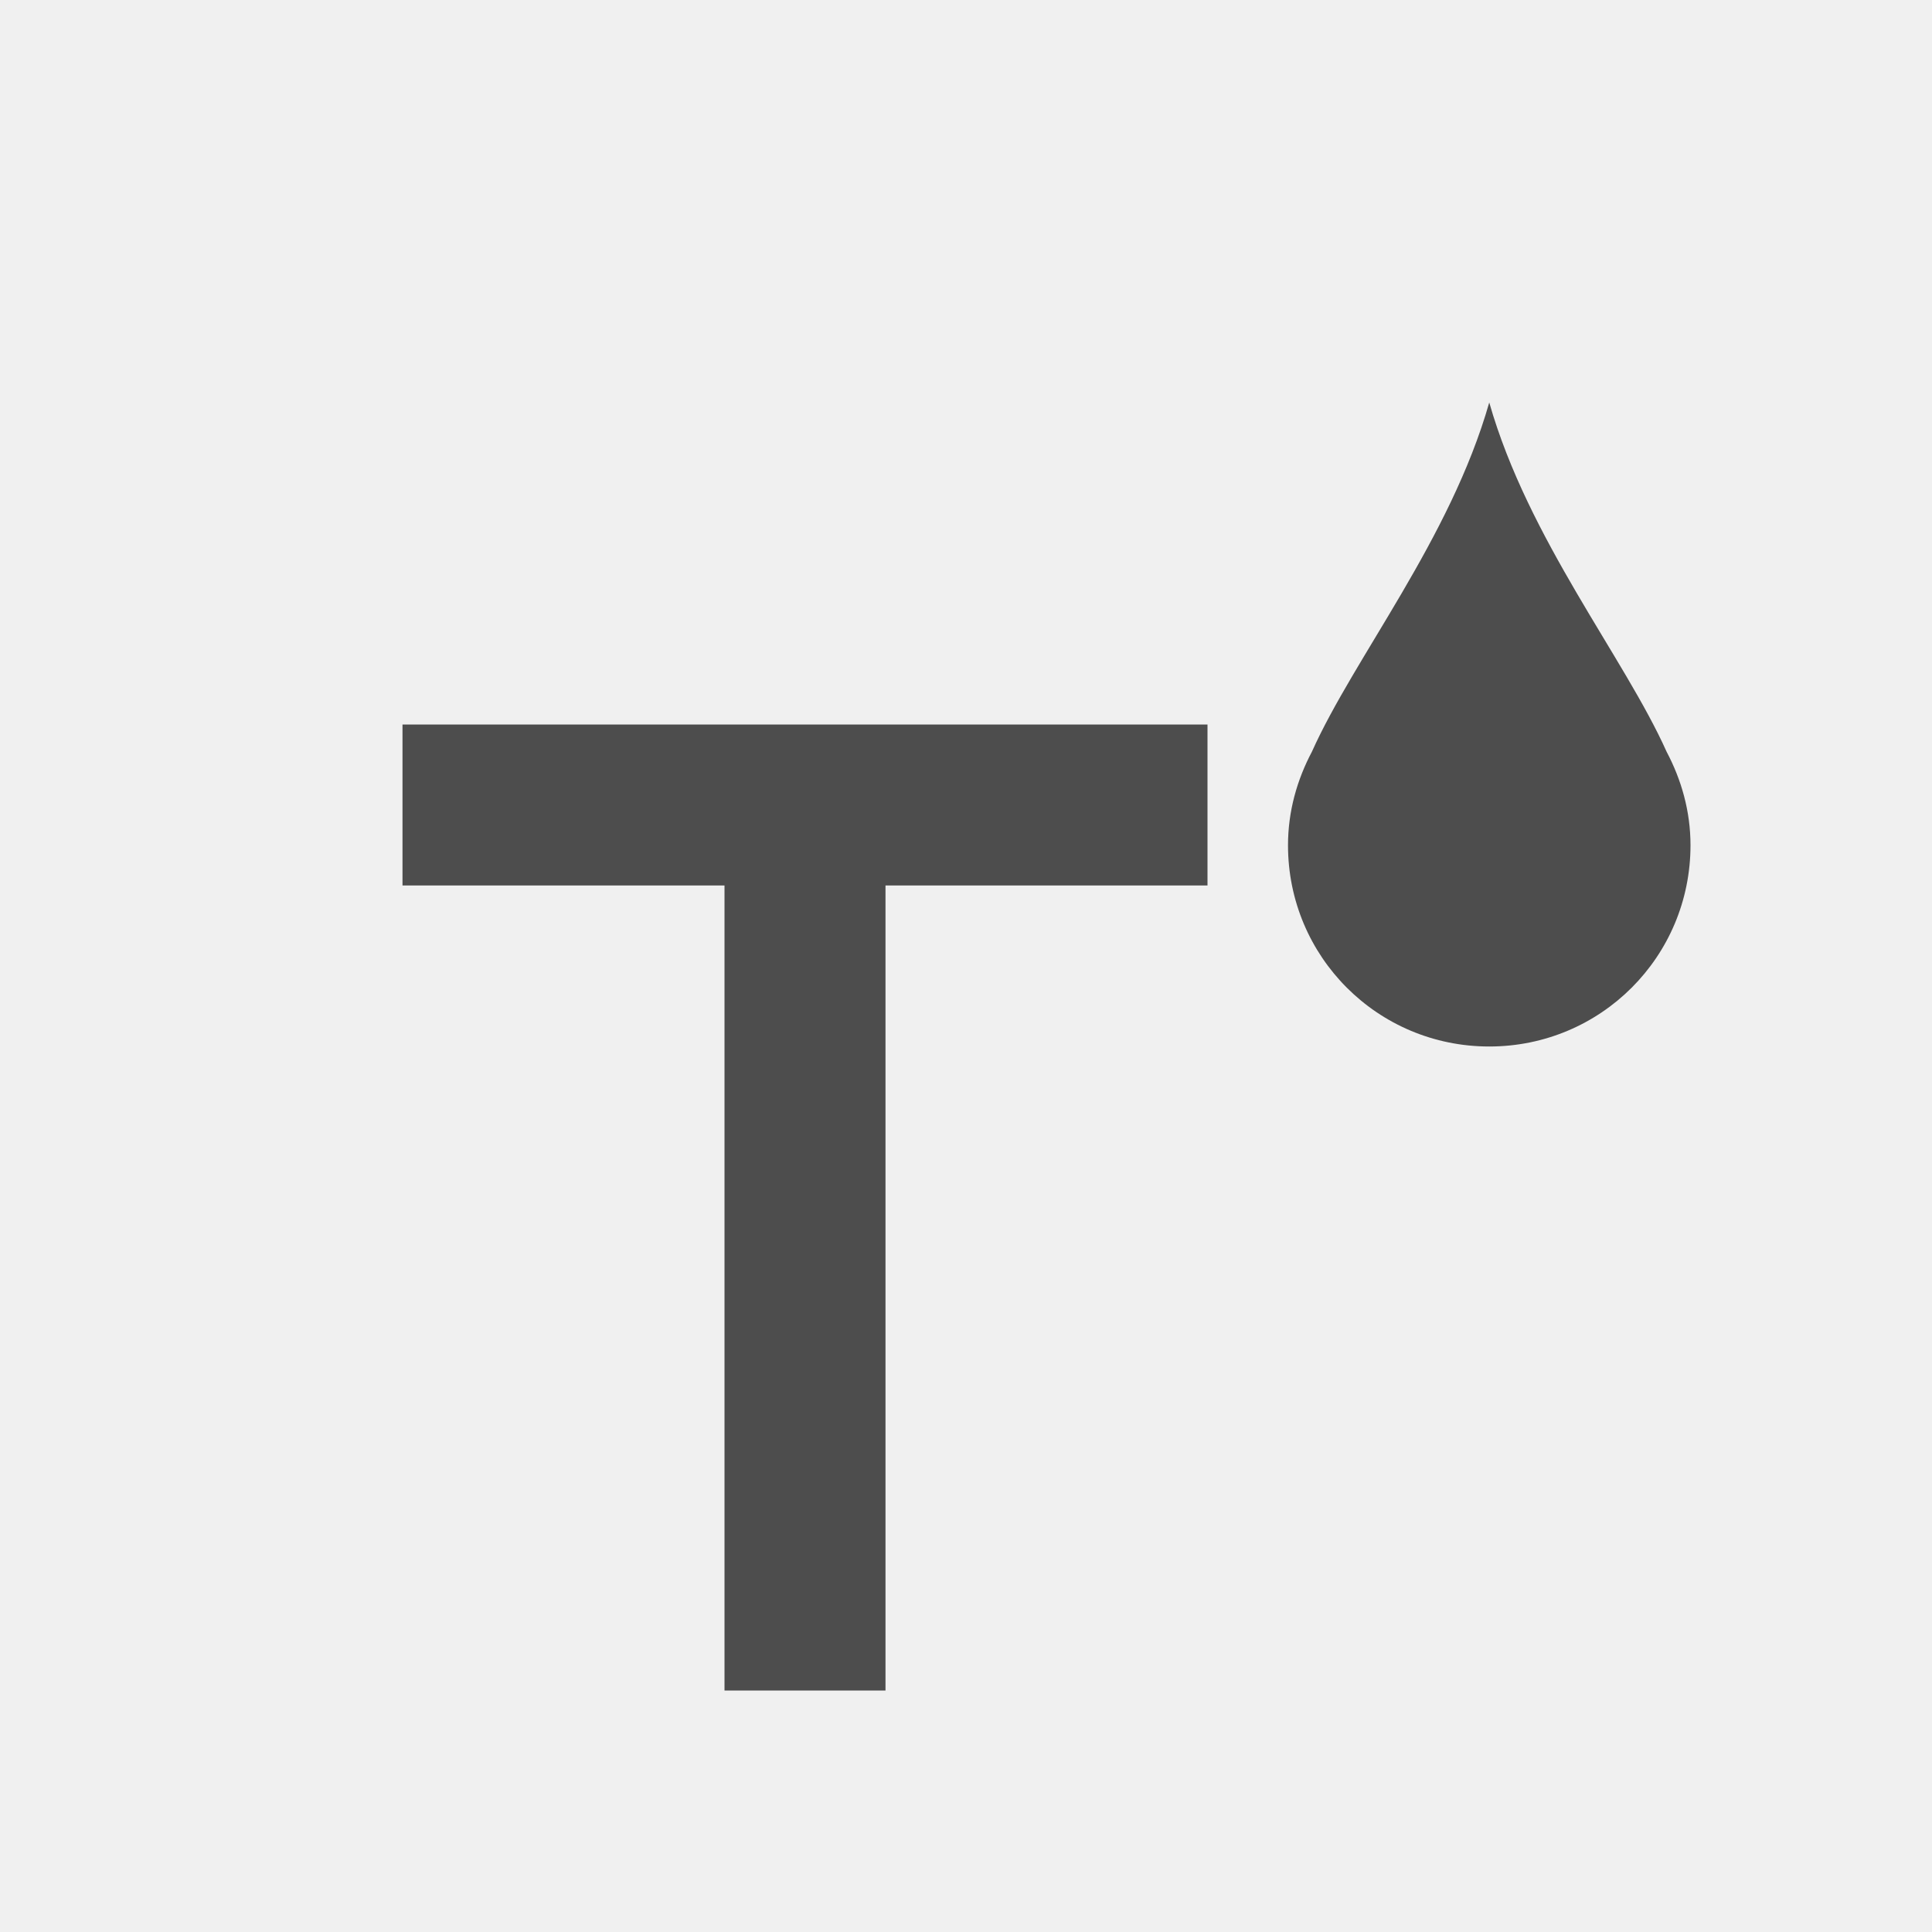
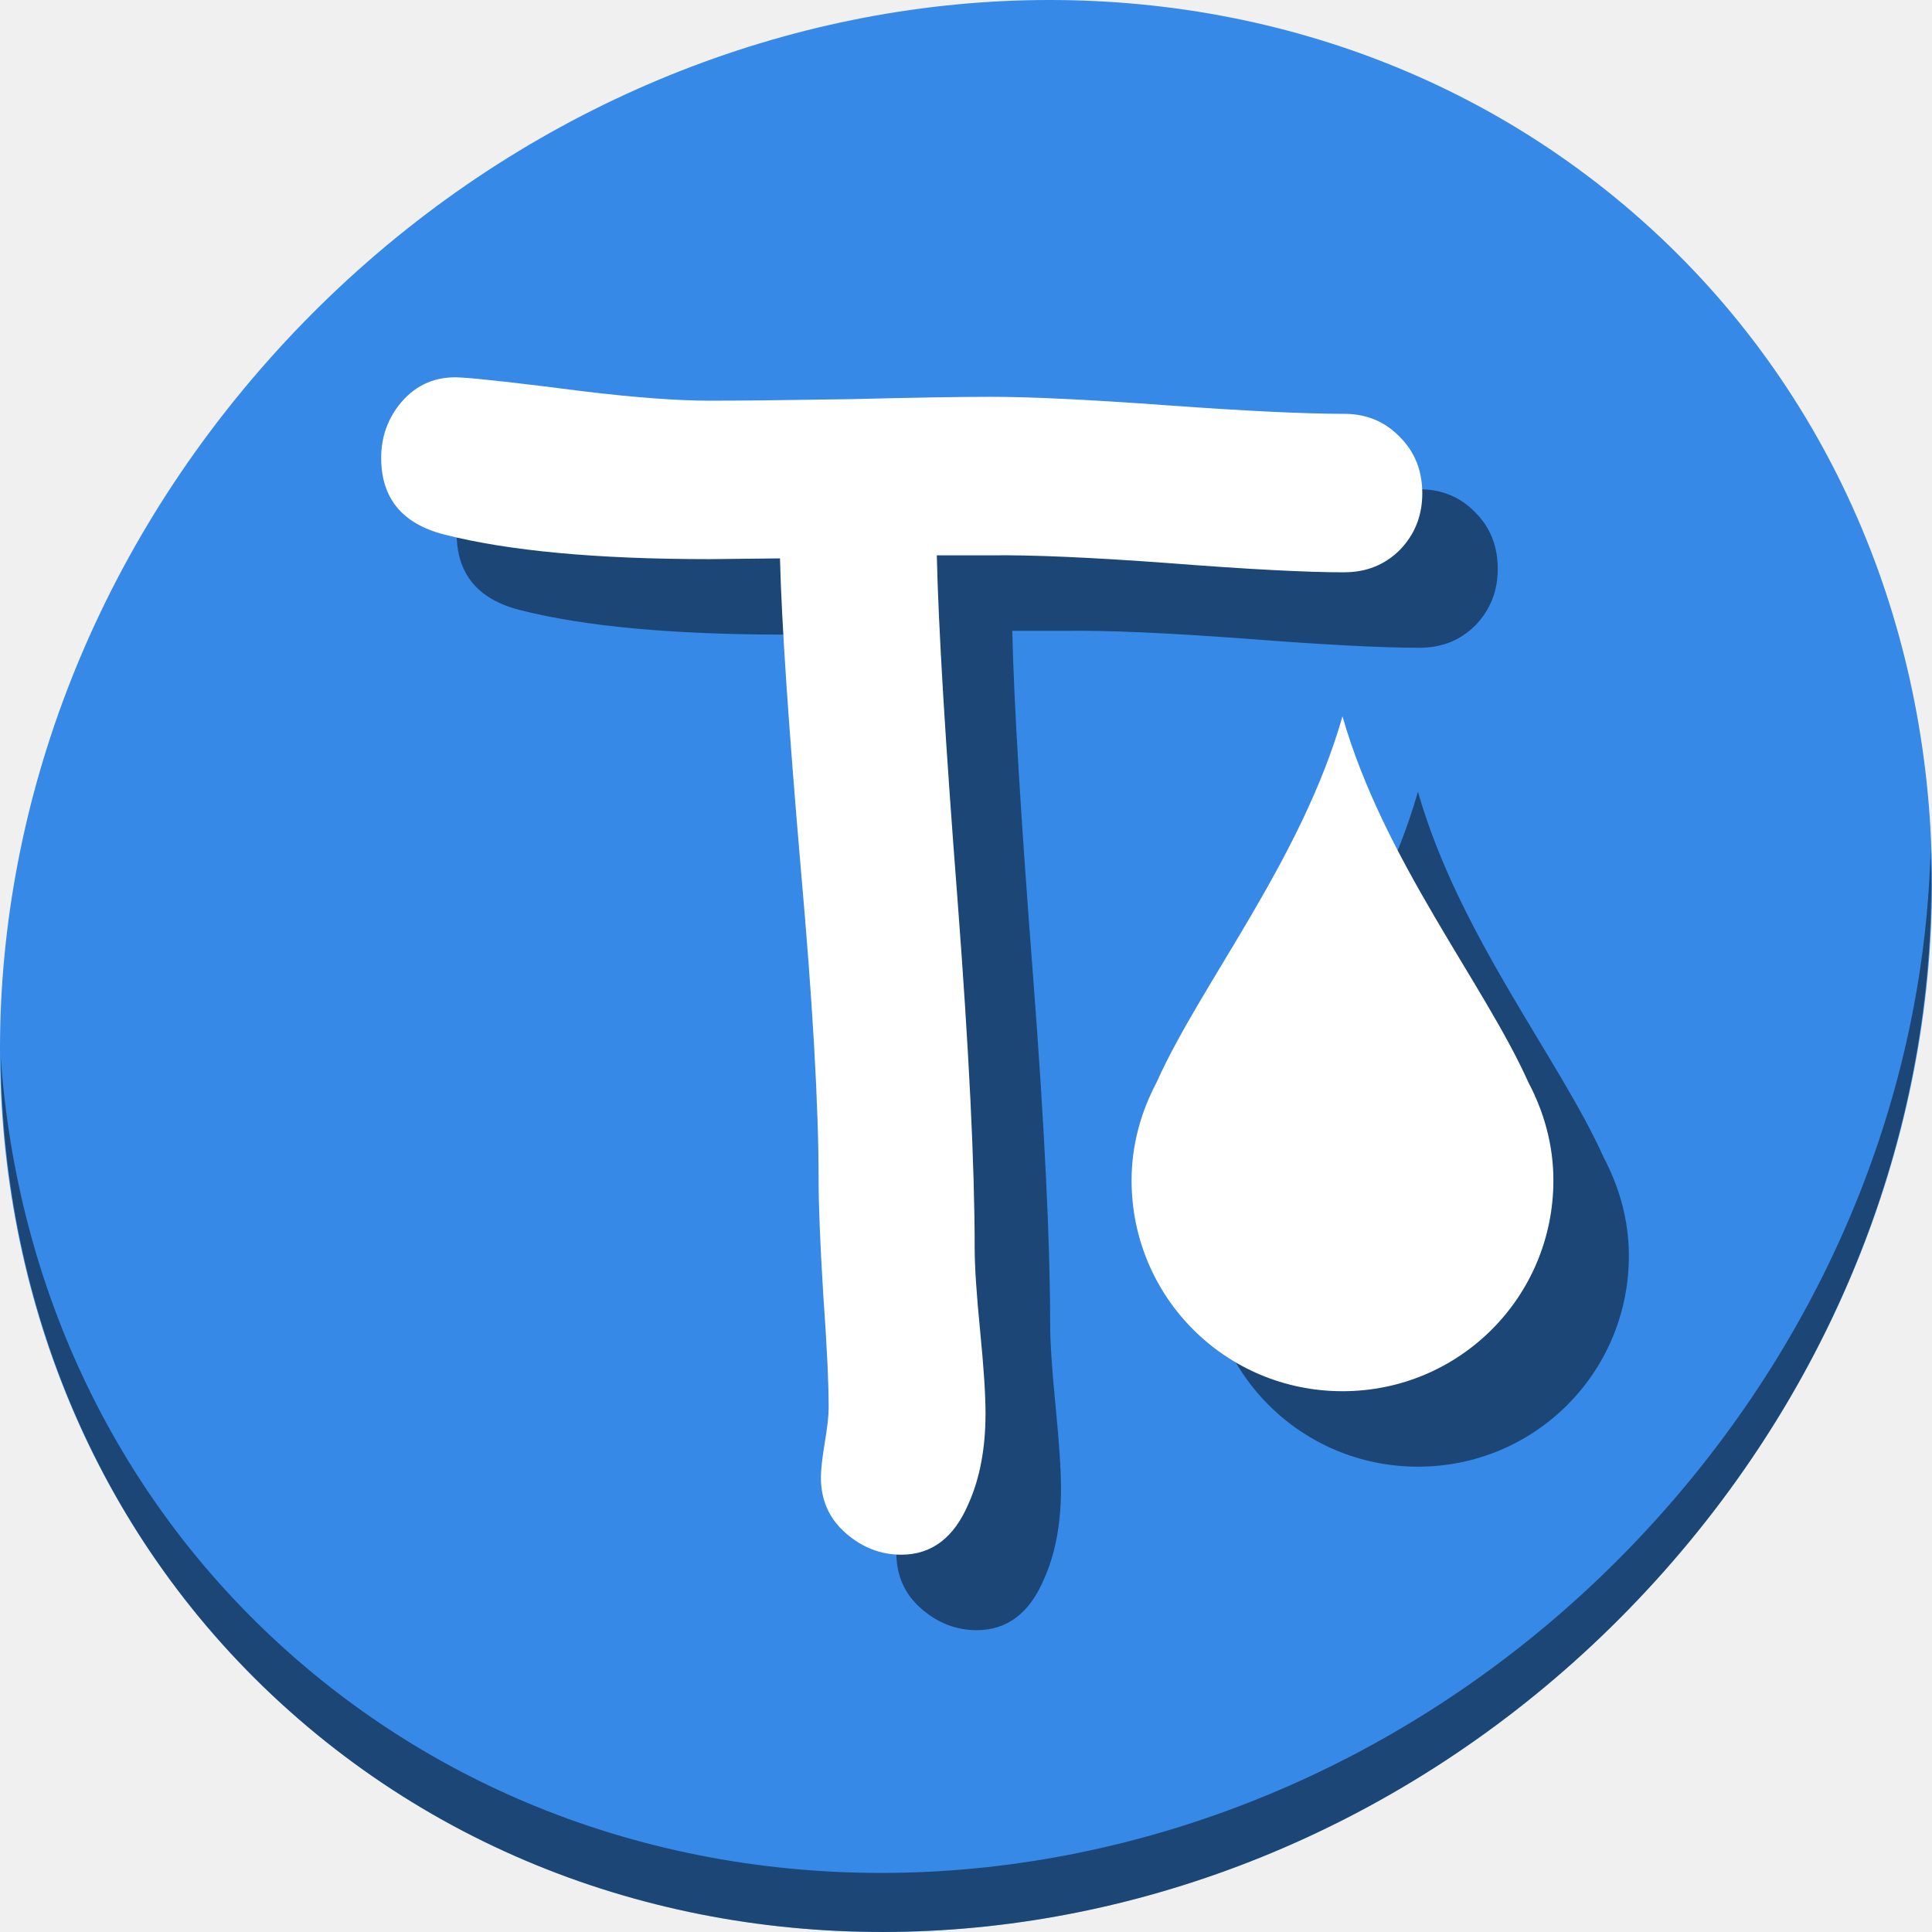
- <svg xmlns="http://www.w3.org/2000/svg" viewBox="0 0 24 24">
+ <svg xmlns="http://www.w3.org/2000/svg" viewBox="0 0 64 64" version="1.1" id="svg6" width="64" height="64">
  <defs id="defs3051">
    <style type="text/css" id="current-color-scheme">
      .ColorScheme-Text {
        color:#4d4d4d;
      }
      </style>
  </defs>
-   <path style="fill:currentColor;fill-opacity:1;stroke:none" d="M 18.5 5 C 18.014 6.702 16.822 8.166 16.297 9.338 C 16.113 9.686 16 10.077 16 10.5 C 16 11.885 17.115 13 18.5 13 C 19.885 13 21 11.885 21 10.5 C 21 10.077 20.887 9.686 20.703 9.338 C 20.178 8.166 18.986 6.702 18.5 5 z M 5 9 L 5 11 L 9 11 L 9 21 L 11 21 L 11 11 L 15 11 L 15 9 L 5 9 z " class="ColorScheme-Text" />
+   <g id="g863" transform="matrix(0.125,0,0,0.125,-9.2558159e-8,56)">
+     <path id="path850" d="m 432.913,-391.526 c 102.193,88.575 105.827,249.7 8.117,359.899 C 343.32,78.572 181.28,96.101 79.087,7.526 -23.106,-81.049 -26.74,-242.174 70.97,-352.373 168.68,-462.572 330.72,-480.101 432.913,-391.526 Z" style="fill:#3689e6;fill-opacity:1;stroke-width:11.11" />
+     <path id="path852" d="m 511.635,-223.096 c -1.551,61.312 -25.161,124.155 -70.966,175.814 C 342.959,62.917 180.919,80.446 78.726,-8.129 30.827,-49.644 4.497,-107.077 0.194,-167.771 0.799,-101.415 27.117,-37.518 79.079,7.519 181.272,96.094 343.32,78.556 441.022,-31.634 490.727,-87.692 514.027,-156.925 511.635,-223.096 Z" style="opacity:1;fill:#000000;fill-opacity:0.49;stroke-width:11.11" />
+     <g style="fill:#000000;fill-opacity:0.49" transform="translate(19.99996,20.00004)" id="g851">
+       <g transform="matrix(10.48713,0,0,10.48713,-1008.691,2575.224)" id="g847" style="font-style:normal;font-weight:normal;font-size:40px;line-height:1.25;font-family:sans-serif;letter-spacing:0px;word-spacing:0px;fill:#000000;fill-opacity:0.49;stroke:none" aria-label="T">
+         <path id="path845" style="font-style:normal;font-variant:normal;font-weight:normal;font-stretch:normal;font-family:'Comic Sans MS';-inkscape-font-specification:'Comic Sans MS';fill:#000000;fill-opacity:0.49" d="m 130.15,-273.817 q -1.445,0 -4.453,-0.234 -2.93,-0.215 -4.453,-0.195 h -1.387 q 0.059,2.695 0.527,8.75 0.43,5.645 0.43,8.77 0,0.684 0.137,2.07 0.137,1.387 0.137,2.09 0,1.328 -0.43,2.285 -0.547,1.289 -1.699,1.289 -0.781,0 -1.406,-0.547 -0.625,-0.547 -0.625,-1.406 0,-0.293 0.098,-0.879 0.098,-0.586 0.098,-0.879 0,-0.957 -0.137,-2.871 -0.117,-1.914 -0.117,-2.891 0,-2.793 -0.449,-7.852 -0.469,-5.469 -0.527,-7.852 l -1.777,0.019 q -4.277,0 -6.719,-0.625 -1.582,-0.41 -1.582,-1.934 0,-0.801 0.508,-1.406 0.586,-0.684 1.504,-0.625 0.684,0.039 3.125,0.352 1.953,0.234 3.164,0.234 1.172,0 3.555,-0.039 2.383,-0.059 3.555,-0.059 1.504,0 4.453,0.215 2.969,0.215 4.473,0.215 0.84,0 1.406,0.586 0.566,0.566 0.566,1.426 0,0.84 -0.566,1.426 -0.566,0.566 -1.406,0.566 z" />
+       </g>
+       <path id="path849" class="ColorScheme-Text" d="m 355.773,-258.169 c -10.876,38.062 -37.519,70.784 -49.255,96.981 -4.107,7.789 -6.637,16.531 -6.637,25.981 0,30.964 24.928,55.892 55.892,55.892 30.964,0 55.892,-24.928 55.892,-55.892 0,-9.45 -2.53,-18.192 -6.637,-25.981 -11.736,-26.198 -38.379,-58.919 -49.255,-96.981 z" style="color:#4d4d4d;fill:#000000;fill-opacity:0.49;stroke:none;stroke-width:22.357" />
+     </g>
+     <g id="g843">
+       <g aria-label="T" style="font-style:normal;font-weight:normal;font-size:40px;line-height:1.25;font-family:sans-serif;letter-spacing:0px;word-spacing:0px;fill:#ffffff;fill-opacity:1;stroke:none" id="flowRoot829" transform="matrix(10.48713,0,0,10.48713,-1008.691,2575.224)">
+         <path d="m 130.15,-273.817 q -1.445,0 -4.453,-0.234 -2.93,-0.215 -4.453,-0.195 h -1.387 q 0.059,2.695 0.527,8.75 0.43,5.645 0.43,8.77 0,0.684 0.137,2.07 0.137,1.387 0.137,2.09 0,1.328 -0.43,2.285 -0.547,1.289 -1.699,1.289 -0.781,0 -1.406,-0.547 -0.625,-0.547 -0.625,-1.406 0,-0.293 0.098,-0.879 0.098,-0.586 0.098,-0.879 0,-0.957 -0.137,-2.871 -0.117,-1.914 -0.117,-2.891 0,-2.793 -0.449,-7.852 -0.469,-5.469 -0.527,-7.852 l -1.777,0.019 q -4.277,0 -6.719,-0.625 -1.582,-0.41 -1.582,-1.934 0,-0.801 0.508,-1.406 0.586,-0.684 1.504,-0.625 0.684,0.039 3.125,0.352 1.953,0.234 3.164,0.234 1.172,0 3.555,-0.039 2.383,-0.059 3.555,-0.059 1.504,0 4.453,0.215 2.969,0.215 4.473,0.215 0.84,0 1.406,0.586 0.566,0.566 0.566,1.426 0,0.84 -0.566,1.426 -0.566,0.566 -1.406,0.566 z" style="font-style:normal;font-variant:normal;font-weight:normal;font-stretch:normal;font-family:'Comic Sans MS';-inkscape-font-specification:'Comic Sans MS';fill:#ffffff" id="path837" />
+       </g>
+       <path style="color:#4d4d4d;fill:#ffffff;fill-opacity:1;stroke:none;stroke-width:22.357" d="m 355.773,-258.169 c -10.876,38.062 -37.519,70.784 -49.255,96.981 -4.107,7.789 -6.637,16.531 -6.637,25.981 0,30.964 24.928,55.892 55.892,55.892 30.964,0 55.892,-24.928 55.892,-55.892 0,-9.45 -2.53,-18.192 -6.637,-25.981 -11.736,-26.198 -38.379,-58.919 -49.255,-96.981 z" class="ColorScheme-Text" id="path4" />
+     </g>
+   </g>
</svg>
